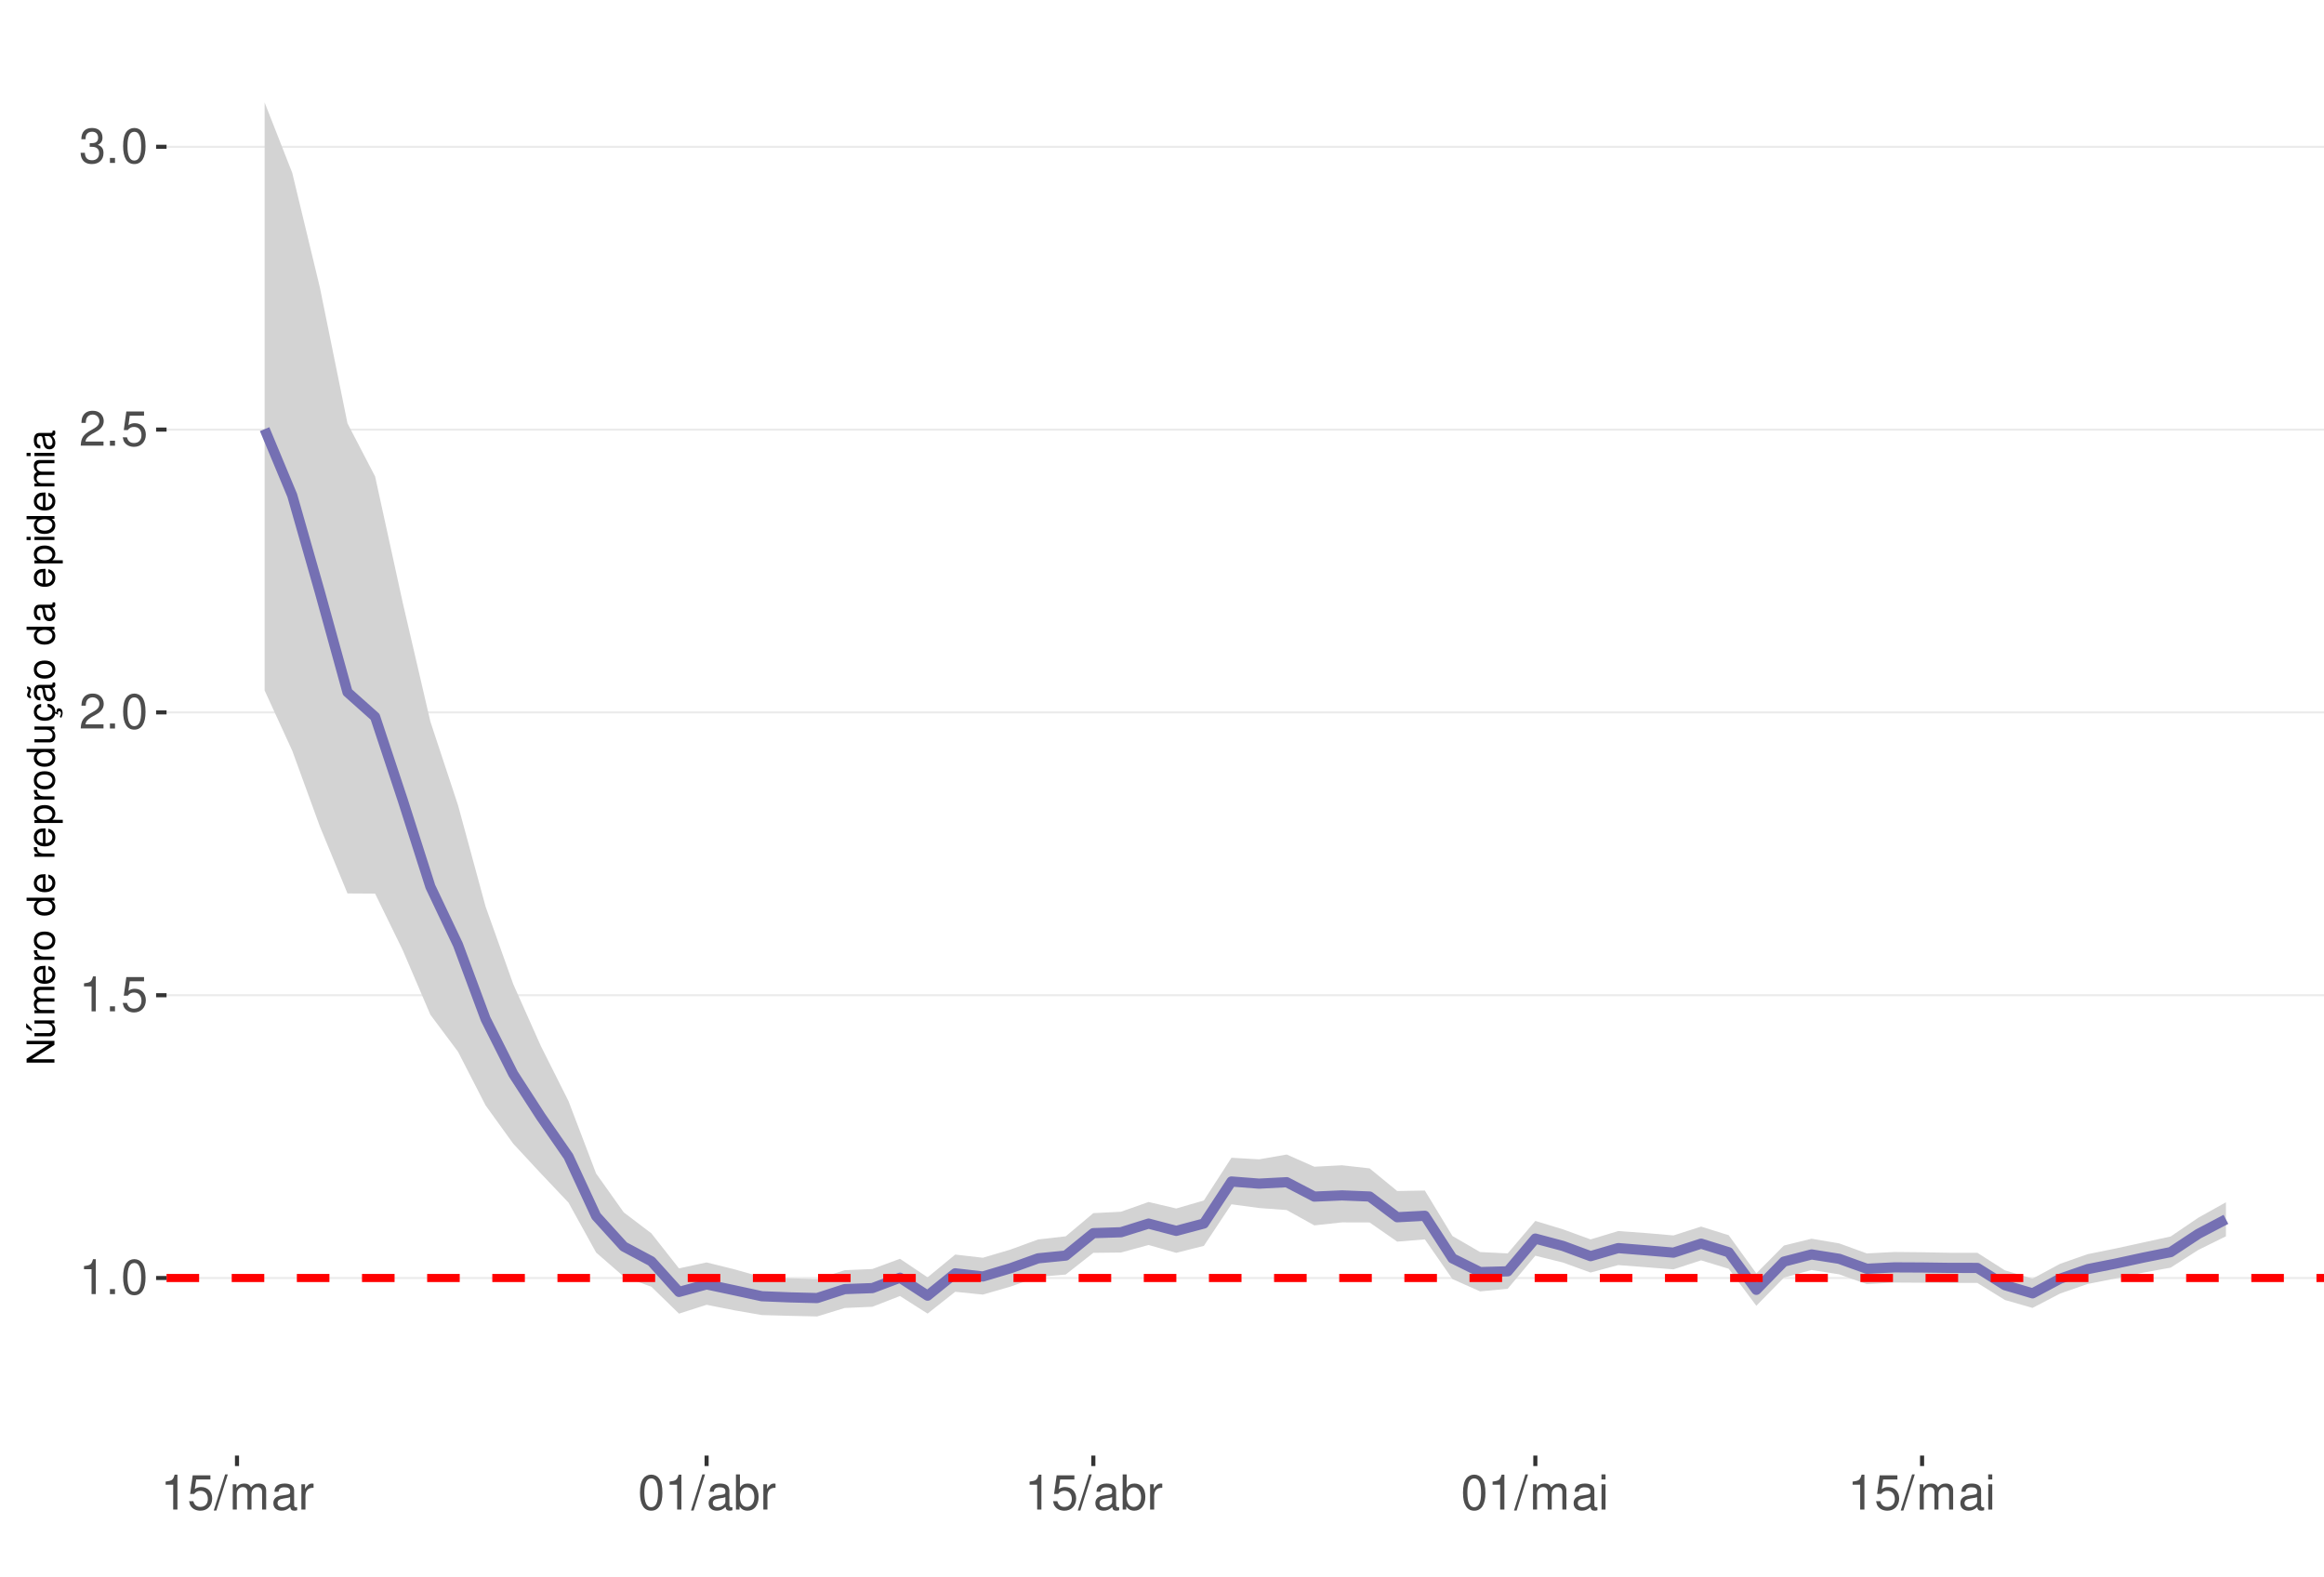
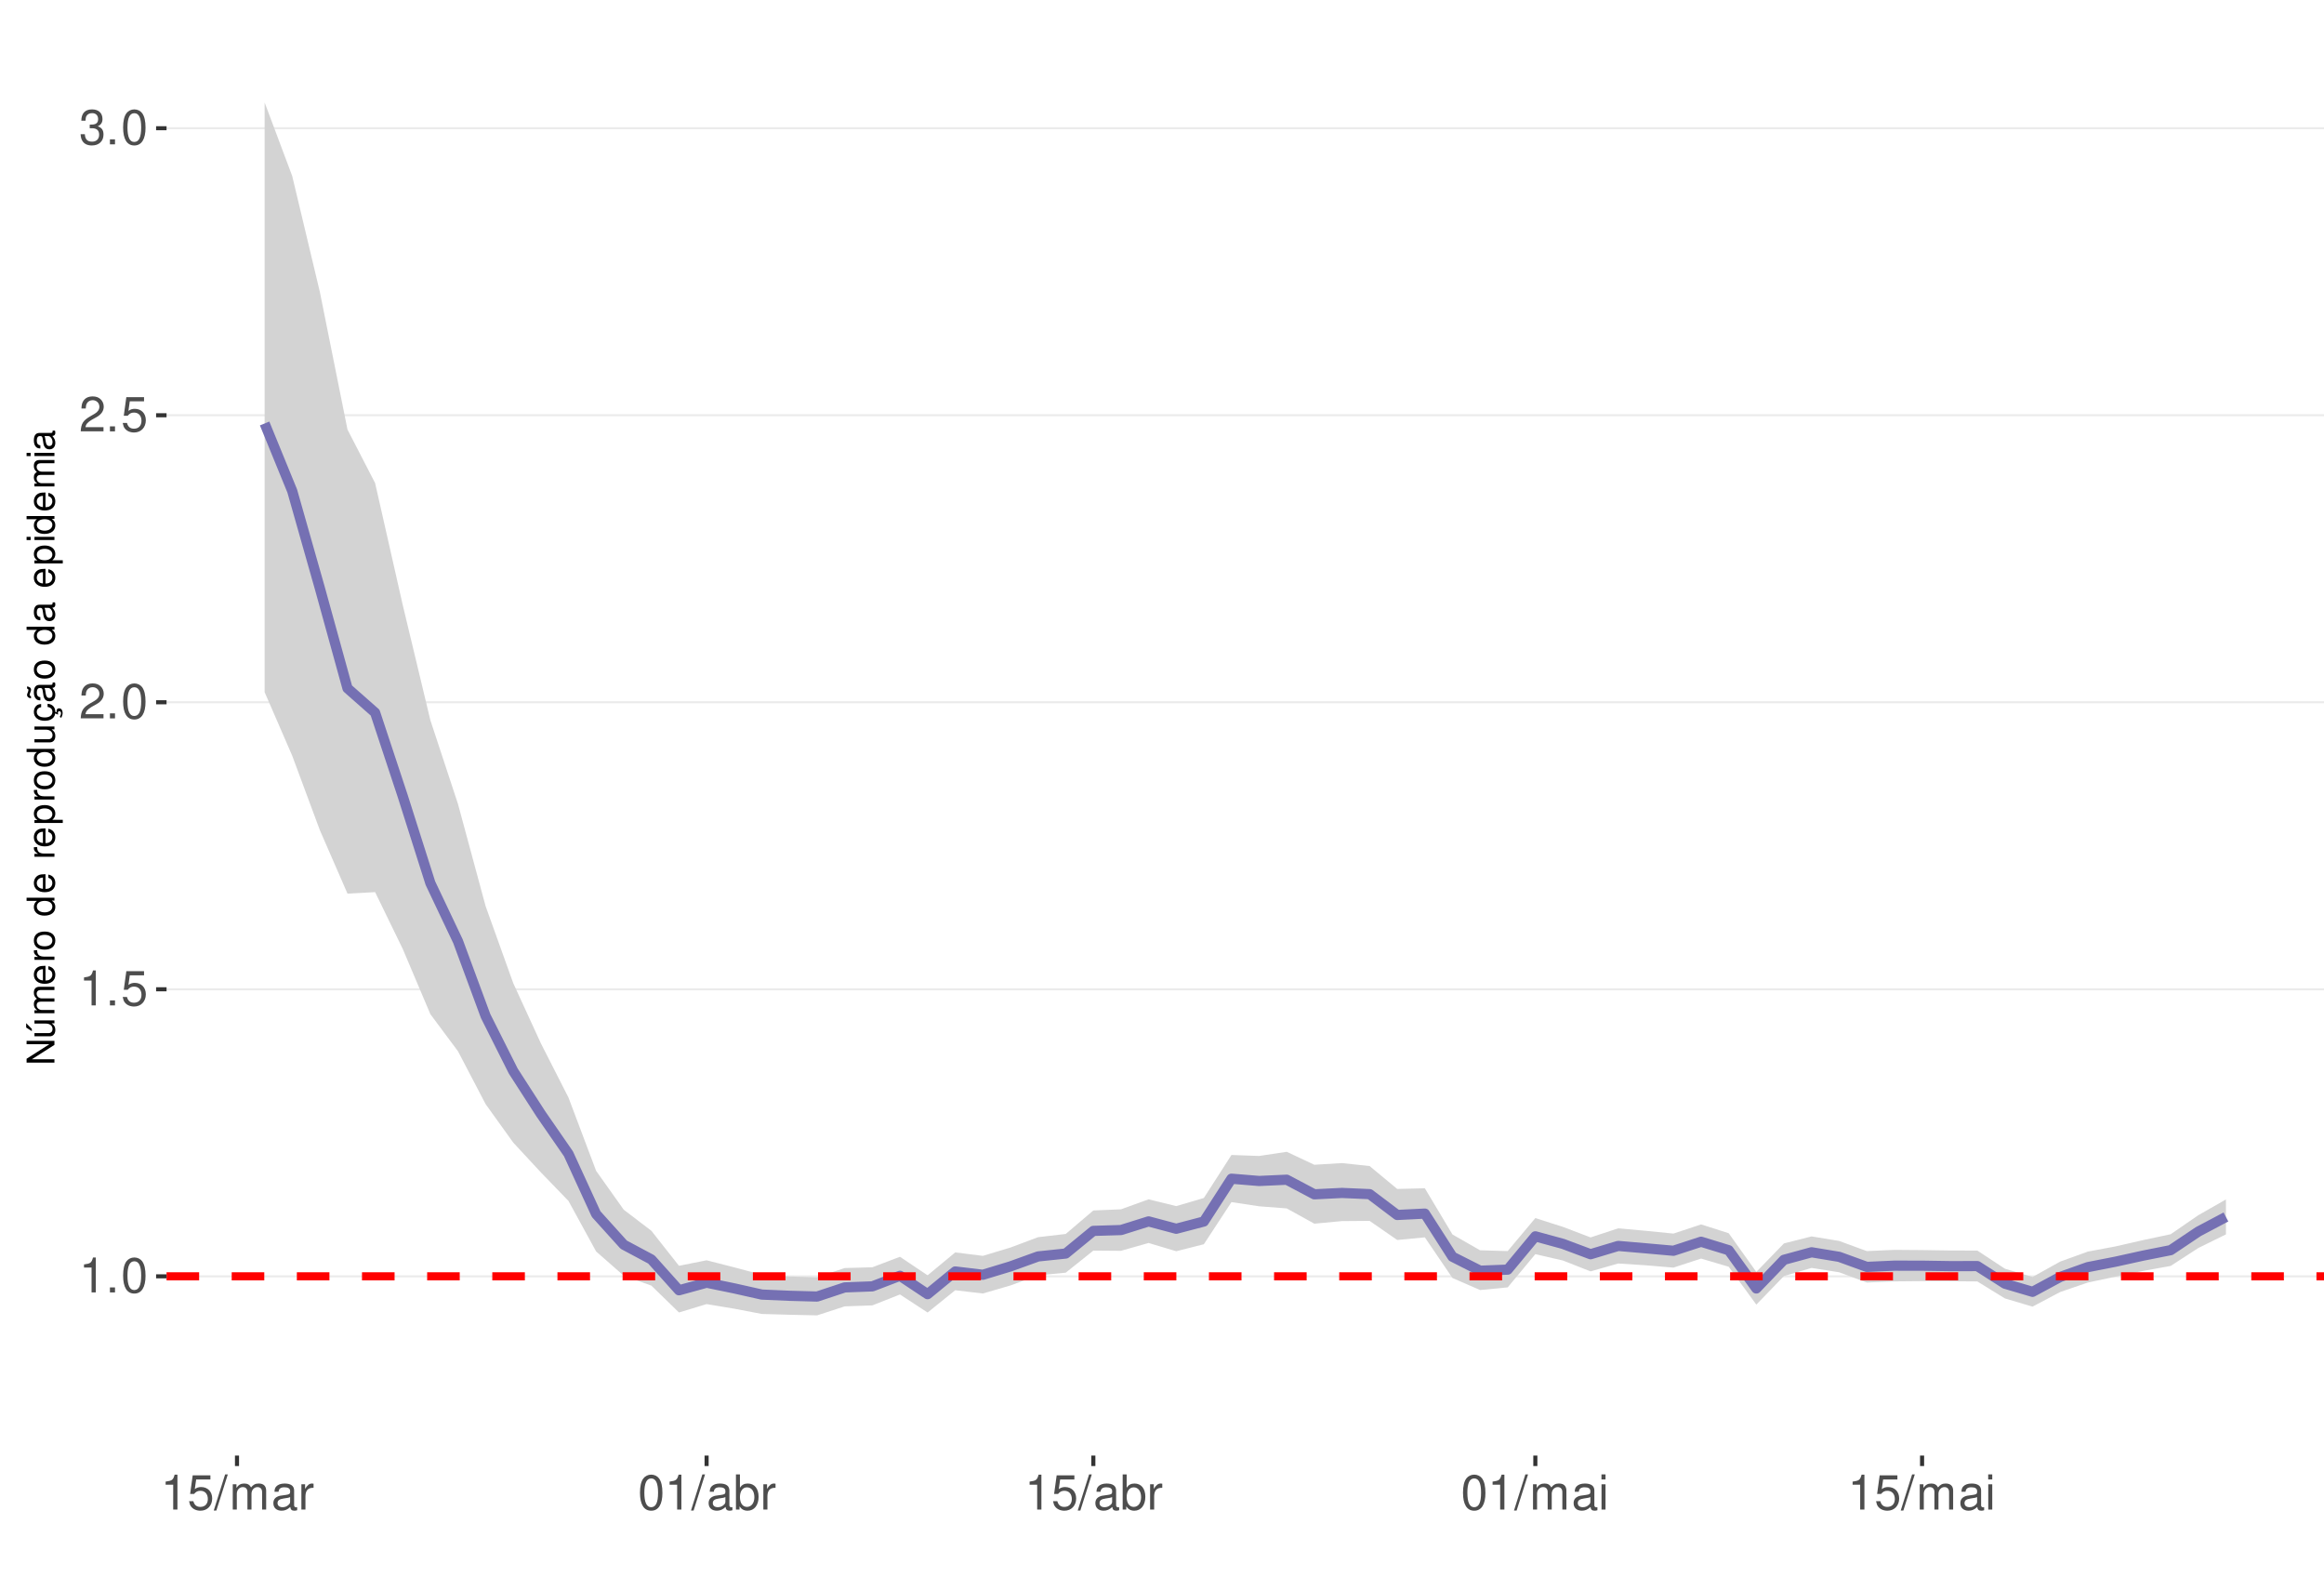
<svg xmlns="http://www.w3.org/2000/svg" xmlns:xlink="http://www.w3.org/1999/xlink" width="609pt" height="413pt" viewBox="0 0 609 413" version="1.1">
  <defs>
    <g>
      <symbol overflow="visible" id="glyph0-0">
        <path style="stroke:none;" d="" />
      </symbol>
      <symbol overflow="visible" id="glyph0-1">
        <path style="stroke:none;" d="M 3.281 -6.516 L 3.281 0 L 4.391 0 L 4.391 -9.156 L 3.656 -9.156 C 3.266 -7.75 3.016 -7.562 1.297 -7.328 L 1.297 -6.516 Z M 3.281 -6.516 " />
      </symbol>
      <symbol overflow="visible" id="glyph0-2">
        <path style="stroke:none;" d="M 2.422 -1.312 L 1.094 -1.312 L 1.094 0 L 2.422 0 Z M 2.422 -1.312 " />
      </symbol>
      <symbol overflow="visible" id="glyph0-3">
        <path style="stroke:none;" d="M 3.484 -9.156 C 2.641 -9.156 1.891 -8.766 1.422 -8.156 C 0.828 -7.344 0.547 -6.125 0.547 -4.422 C 0.547 -1.344 1.562 0.297 3.484 0.297 C 5.375 0.297 6.422 -1.344 6.422 -4.359 C 6.422 -6.125 6.141 -7.312 5.547 -8.156 C 5.078 -8.781 4.328 -9.156 3.484 -9.156 Z M 3.484 -8.156 C 4.688 -8.156 5.281 -6.938 5.281 -4.453 C 5.281 -1.844 4.703 -0.625 3.453 -0.625 C 2.281 -0.625 1.688 -1.891 1.688 -4.422 C 1.688 -6.938 2.281 -8.156 3.484 -8.156 Z M 3.484 -8.156 " />
      </symbol>
      <symbol overflow="visible" id="glyph0-4">
        <path style="stroke:none;" d="M 6.031 -8.969 L 1.391 -8.969 L 0.719 -4.094 L 1.75 -4.094 C 2.266 -4.703 2.703 -4.922 3.406 -4.922 C 4.609 -4.922 5.359 -4.094 5.359 -2.766 C 5.359 -1.484 4.609 -0.703 3.391 -0.703 C 2.422 -0.703 1.828 -1.188 1.562 -2.203 L 0.438 -2.203 C 0.594 -1.469 0.719 -1.109 0.984 -0.781 C 1.5 -0.094 2.406 0.297 3.422 0.297 C 5.234 0.297 6.5 -1.031 6.5 -2.922 C 6.5 -4.703 5.312 -5.906 3.594 -5.906 C 2.969 -5.906 2.453 -5.75 1.938 -5.359 L 2.297 -7.875 L 6.031 -7.875 Z M 6.031 -8.969 " />
      </symbol>
      <symbol overflow="visible" id="glyph0-5">
        <path style="stroke:none;" d="M 6.406 -1.094 L 1.688 -1.094 C 1.797 -1.859 2.203 -2.344 3.297 -3.016 L 4.562 -3.719 C 5.828 -4.422 6.469 -5.359 6.469 -6.484 C 6.469 -7.234 6.156 -7.953 5.625 -8.438 C 5.094 -8.922 4.438 -9.156 3.594 -9.156 C 2.453 -9.156 1.609 -8.75 1.109 -7.953 C 0.797 -7.484 0.656 -6.906 0.625 -5.984 L 1.75 -5.984 C 1.781 -6.609 1.859 -6.969 2.016 -7.281 C 2.297 -7.828 2.891 -8.172 3.562 -8.172 C 4.562 -8.172 5.328 -7.438 5.328 -6.453 C 5.328 -5.719 4.906 -5.094 4.109 -4.625 L 2.953 -3.953 C 1.078 -2.875 0.531 -2.016 0.438 -0.016 L 6.406 -0.016 Z M 6.406 -1.094 " />
      </symbol>
      <symbol overflow="visible" id="glyph0-6">
        <path style="stroke:none;" d="M 2.797 -4.219 L 3.406 -4.219 C 4.625 -4.219 5.266 -3.641 5.266 -2.547 C 5.266 -1.391 4.562 -0.703 3.422 -0.703 C 2.188 -0.703 1.594 -1.312 1.516 -2.656 L 0.406 -2.656 C 0.453 -1.922 0.578 -1.438 0.797 -1.031 C 1.266 -0.156 2.141 0.297 3.359 0.297 C 5.219 0.297 6.406 -0.828 6.406 -2.562 C 6.406 -3.719 5.969 -4.359 4.891 -4.734 C 5.719 -5.078 6.141 -5.703 6.141 -6.625 C 6.141 -8.203 5.109 -9.156 3.406 -9.156 C 1.594 -9.156 0.625 -8.141 0.594 -6.203 L 1.703 -6.203 C 1.719 -6.766 1.766 -7.078 1.906 -7.359 C 2.172 -7.875 2.719 -8.172 3.422 -8.172 C 4.406 -8.172 5 -7.578 5 -6.594 C 5 -5.953 4.766 -5.562 4.281 -5.344 C 3.969 -5.219 3.562 -5.156 2.797 -5.156 Z M 2.797 -4.219 " />
      </symbol>
      <symbol overflow="visible" id="glyph0-7">
        <path style="stroke:none;" d="M 2.891 -9.219 L -0.094 0.25 L 0.594 0.25 L 3.594 -9.219 Z M 2.891 -9.219 " />
      </symbol>
      <symbol overflow="visible" id="glyph0-8">
        <path style="stroke:none;" d="M 0.891 -6.625 L 0.891 0 L 1.953 0 L 1.953 -4.156 C 1.953 -5.125 2.641 -5.891 3.5 -5.891 C 4.297 -5.891 4.734 -5.422 4.734 -4.562 L 4.734 0 L 5.797 0 L 5.797 -4.156 C 5.797 -5.125 6.5 -5.891 7.359 -5.891 C 8.125 -5.891 8.578 -5.406 8.578 -4.562 L 8.578 0 L 9.641 0 L 9.641 -4.969 C 9.641 -6.156 8.953 -6.828 7.719 -6.828 C 6.828 -6.828 6.297 -6.562 5.688 -5.812 C 5.297 -6.516 4.766 -6.828 3.891 -6.828 C 3.016 -6.828 2.422 -6.5 1.859 -5.688 L 1.859 -6.625 Z M 0.891 -6.625 " />
      </symbol>
      <symbol overflow="visible" id="glyph0-9">
        <path style="stroke:none;" d="M 6.766 -0.625 C 6.656 -0.594 6.609 -0.594 6.547 -0.594 C 6.172 -0.594 5.969 -0.781 5.969 -1.109 L 5.969 -5.016 C 5.969 -6.188 5.109 -6.828 3.484 -6.828 C 2.5 -6.828 1.734 -6.547 1.281 -6.047 C 0.969 -5.703 0.844 -5.328 0.828 -4.672 L 1.891 -4.672 C 1.969 -5.484 2.453 -5.844 3.438 -5.844 C 4.406 -5.844 4.922 -5.5 4.922 -4.859 L 4.922 -4.578 C 4.906 -4.125 4.688 -3.969 3.828 -3.844 C 2.328 -3.656 2.094 -3.609 1.703 -3.438 C 0.922 -3.109 0.531 -2.531 0.531 -1.672 C 0.531 -0.469 1.359 0.297 2.703 0.297 C 3.547 0.297 4.219 0 4.969 -0.688 C 5.031 0 5.359 0.297 6.047 0.297 C 6.281 0.297 6.422 0.266 6.766 0.172 Z M 4.922 -2.094 C 4.922 -1.734 4.828 -1.516 4.5 -1.234 C 4.078 -0.828 3.562 -0.625 2.938 -0.625 C 2.109 -0.625 1.625 -1.031 1.625 -1.703 C 1.625 -2.391 2.094 -2.75 3.234 -2.906 C 4.359 -3.062 4.562 -3.109 4.922 -3.281 Z M 4.922 -2.094 " />
      </symbol>
      <symbol overflow="visible" id="glyph0-10">
        <path style="stroke:none;" d="M 0.875 -6.625 L 0.875 0 L 1.938 0 L 1.938 -3.438 C 1.953 -5.031 2.609 -5.75 4.062 -5.703 L 4.062 -6.781 C 3.891 -6.812 3.781 -6.828 3.656 -6.828 C 2.969 -6.828 2.453 -6.422 1.844 -5.422 L 1.844 -6.625 Z M 0.875 -6.625 " />
      </symbol>
      <symbol overflow="visible" id="glyph0-11">
        <path style="stroke:none;" d="M 0.688 -9.219 L 0.688 0 L 1.625 0 L 1.625 -0.844 C 2.141 -0.078 2.812 0.297 3.734 0.297 C 5.484 0.297 6.625 -1.141 6.625 -3.344 C 6.625 -5.5 5.547 -6.828 3.781 -6.828 C 2.875 -6.828 2.234 -6.484 1.734 -5.734 L 1.734 -9.219 Z M 3.578 -5.828 C 4.766 -5.828 5.516 -4.812 5.516 -3.234 C 5.516 -1.719 4.734 -0.703 3.578 -0.703 C 2.453 -0.703 1.734 -1.703 1.734 -3.266 C 1.734 -4.828 2.453 -5.828 3.578 -5.828 Z M 3.578 -5.828 " />
      </symbol>
      <symbol overflow="visible" id="glyph0-12">
        <path style="stroke:none;" d="M 1.891 -6.625 L 0.844 -6.625 L 0.844 0 L 1.891 0 Z M 1.891 -9.219 L 0.828 -9.219 L 0.828 -7.891 L 1.891 -7.891 Z M 1.891 -9.219 " />
      </symbol>
      <symbol overflow="visible" id="glyph1-0">
        <path style="stroke:none;" d="" />
      </symbol>
      <symbol overflow="visible" id="glyph1-1">
        <path style="stroke:none;" d="M -7.297 -6.453 L -7.297 -5.578 L -1.328 -5.578 L -7.297 -1.766 L -7.297 -0.766 L 0 -0.766 L 0 -1.641 L -5.906 -1.641 L 0 -5.406 L 0 -6.453 Z M -7.297 -6.453 " />
      </symbol>
      <symbol overflow="visible" id="glyph1-2">
        <path style="stroke:none;" d="M 0 -4.812 L -5.234 -4.812 L -5.234 -3.984 L -2.266 -3.984 C -1.203 -3.984 -0.5 -3.438 -0.5 -2.562 C -0.5 -1.906 -0.906 -1.484 -1.531 -1.484 L -5.234 -1.484 L -5.234 -0.656 L -1.203 -0.656 C -0.328 -0.656 0.234 -1.297 0.234 -2.312 C 0.234 -3.094 -0.047 -3.578 -0.734 -4.062 L 0 -4.062 Z M -7.406 -2.953 L -5.922 -2 L -5.922 -2.594 L -7.406 -4.094 Z M -7.406 -2.953 " />
      </symbol>
      <symbol overflow="visible" id="glyph1-3">
        <path style="stroke:none;" d="M -5.234 -0.703 L 0 -0.703 L 0 -1.547 L -3.297 -1.547 C -4.047 -1.547 -4.656 -2.094 -4.656 -2.766 C -4.656 -3.391 -4.281 -3.734 -3.609 -3.734 L 0 -3.734 L 0 -4.578 L -3.297 -4.578 C -4.047 -4.578 -4.656 -5.125 -4.656 -5.812 C -4.656 -6.422 -4.266 -6.781 -3.609 -6.781 L 0 -6.781 L 0 -7.625 L -3.938 -7.625 C -4.875 -7.625 -5.391 -7.078 -5.391 -6.094 C -5.391 -5.406 -5.188 -4.984 -4.594 -4.484 C -5.156 -4.188 -5.391 -3.766 -5.391 -3.078 C -5.391 -2.375 -5.125 -1.906 -4.5 -1.469 L -5.234 -1.469 Z M -5.234 -0.703 " />
      </symbol>
      <symbol overflow="visible" id="glyph1-4">
        <path style="stroke:none;" d="M -2.344 -5.125 C -3.141 -5.125 -3.625 -5.062 -4.016 -4.922 C -4.875 -4.578 -5.391 -3.781 -5.391 -2.797 C -5.391 -1.344 -4.281 -0.406 -2.547 -0.406 C -0.812 -0.406 0.234 -1.297 0.234 -2.781 C 0.234 -3.984 -0.453 -4.812 -1.594 -5.016 L -1.594 -4.188 C -0.906 -3.953 -0.547 -3.484 -0.547 -2.812 C -0.547 -2.281 -0.781 -1.828 -1.219 -1.547 C -1.516 -1.344 -1.812 -1.281 -2.344 -1.266 Z M -3.016 -1.297 C -3.984 -1.359 -4.625 -1.953 -4.625 -2.797 C -4.625 -3.641 -3.953 -4.234 -3.016 -4.234 Z M -3.016 -1.297 " />
      </symbol>
      <symbol overflow="visible" id="glyph1-5">
        <path style="stroke:none;" d="M -5.234 -0.688 L 0 -0.688 L 0 -1.531 L -2.719 -1.531 C -3.984 -1.547 -4.547 -2.062 -4.516 -3.203 L -5.359 -3.203 C -5.375 -3.062 -5.391 -2.984 -5.391 -2.891 C -5.391 -2.344 -5.062 -1.938 -4.297 -1.453 L -5.234 -1.453 Z M -5.234 -0.688 " />
      </symbol>
      <symbol overflow="visible" id="glyph1-6">
        <path style="stroke:none;" d="M -5.391 -2.719 C -5.391 -1.234 -4.344 -0.359 -2.578 -0.359 C -0.812 -0.359 0.234 -1.234 0.234 -2.734 C 0.234 -4.203 -0.812 -5.094 -2.547 -5.094 C -4.359 -5.094 -5.391 -4.234 -5.391 -2.719 Z M -4.625 -2.734 C -4.625 -3.672 -3.844 -4.234 -2.547 -4.234 C -1.312 -4.234 -0.547 -3.656 -0.547 -2.734 C -0.547 -1.797 -1.312 -1.234 -2.578 -1.234 C -3.844 -1.234 -4.625 -1.797 -4.625 -2.734 Z M -4.625 -2.734 " />
      </symbol>
      <symbol overflow="visible" id="glyph1-7">
        <path style="stroke:none;" d="" />
      </symbol>
      <symbol overflow="visible" id="glyph1-8">
        <path style="stroke:none;" d="M -7.297 -4.953 L -7.297 -4.125 L -4.578 -4.125 C -5.109 -3.766 -5.391 -3.203 -5.391 -2.516 C -5.391 -1.156 -4.297 -0.266 -2.625 -0.266 C -0.859 -0.266 0.234 -1.125 0.234 -2.547 C 0.234 -3.266 -0.047 -3.766 -0.688 -4.203 L 0 -4.203 L 0 -4.953 Z M -4.609 -2.656 C -4.609 -3.547 -3.812 -4.125 -2.562 -4.125 C -1.344 -4.125 -0.547 -3.547 -0.547 -2.656 C -0.547 -1.734 -1.359 -1.125 -2.578 -1.125 C -3.797 -1.125 -4.609 -1.734 -4.609 -2.656 Z M -4.609 -2.656 " />
      </symbol>
      <symbol overflow="visible" id="glyph1-9">
        <path style="stroke:none;" d="M 2.188 -0.547 L 2.188 -1.375 L -0.547 -1.375 C -0.016 -1.812 0.234 -2.312 0.234 -2.984 C 0.234 -4.344 -0.859 -5.234 -2.531 -5.234 C -4.297 -5.234 -5.391 -4.375 -5.391 -2.984 C -5.391 -2.266 -5.062 -1.703 -4.453 -1.312 L -5.234 -1.312 L -5.234 -0.547 Z M -4.609 -2.844 C -4.609 -3.766 -3.797 -4.359 -2.547 -4.359 C -1.359 -4.359 -0.547 -3.75 -0.547 -2.844 C -0.547 -1.953 -1.344 -1.375 -2.578 -1.375 C -3.812 -1.375 -4.609 -1.953 -4.609 -2.844 Z M -4.609 -2.844 " />
      </symbol>
      <symbol overflow="visible" id="glyph1-10">
        <path style="stroke:none;" d="M 0 -4.812 L -5.234 -4.812 L -5.234 -3.984 L -2.266 -3.984 C -1.203 -3.984 -0.5 -3.438 -0.5 -2.562 C -0.5 -1.906 -0.906 -1.484 -1.531 -1.484 L -5.234 -1.484 L -5.234 -0.656 L -1.203 -0.656 C -0.328 -0.656 0.234 -1.297 0.234 -2.312 C 0.234 -3.094 -0.047 -3.578 -0.734 -4.062 L 0 -4.062 Z M 0 -4.812 " />
      </symbol>
      <symbol overflow="visible" id="glyph1-11">
        <path style="stroke:none;" d="M 0.234 -2.641 C 0.234 -3.875 -0.547 -4.703 -1.797 -4.766 L -1.797 -3.938 C -0.953 -3.797 -0.531 -3.359 -0.531 -2.656 C -0.531 -1.734 -1.281 -1.188 -2.516 -1.188 C -3.844 -1.188 -4.625 -1.719 -4.625 -2.625 C -4.625 -3.328 -4.203 -3.766 -3.484 -3.875 L -3.484 -4.703 C -3.984 -4.672 -4.312 -4.562 -4.609 -4.359 C -5.094 -4 -5.391 -3.375 -5.391 -2.641 C -5.391 -1.219 -4.266 -0.312 -2.531 -0.312 C -1.469 -0.312 -0.625 -0.672 -0.156 -1.312 C 0.047 -1.594 0.125 -1.812 0.203 -2.25 L 0.922 -1.938 L 0.984 -2.062 C 0.938 -2.188 0.906 -2.25 0.906 -2.375 C 0.906 -2.656 1.047 -2.828 1.281 -2.828 C 1.547 -2.828 1.734 -2.594 1.734 -2.297 C 1.734 -2.031 1.672 -1.844 1.438 -1.406 L 1.406 -1.312 L 1.812 -1.094 C 2.078 -1.75 2.141 -1.953 2.141 -2.344 C 2.141 -3.109 1.781 -3.578 1.203 -3.578 C 0.781 -3.578 0.547 -3.297 0.547 -2.797 C 0.547 -2.703 0.547 -2.641 0.562 -2.516 Z M 0.234 -2.641 " />
      </symbol>
      <symbol overflow="visible" id="glyph1-12">
        <path style="stroke:none;" d="M -0.484 -5.344 C -0.469 -5.266 -0.469 -5.219 -0.469 -5.172 C -0.469 -4.875 -0.625 -4.719 -0.875 -4.719 L -3.953 -4.719 C -4.891 -4.719 -5.391 -4.047 -5.391 -2.75 C -5.391 -1.984 -5.172 -1.375 -4.781 -1.016 C -4.516 -0.766 -4.203 -0.672 -3.688 -0.656 L -3.688 -1.484 C -4.328 -1.562 -4.625 -1.938 -4.625 -2.719 C -4.625 -3.484 -4.344 -3.891 -3.844 -3.891 L -3.625 -3.891 C -3.266 -3.875 -3.125 -3.703 -3.047 -3.016 C -2.891 -1.844 -2.844 -1.656 -2.719 -1.344 C -2.453 -0.734 -2 -0.422 -1.312 -0.422 C -0.375 -0.422 0.234 -1.078 0.234 -2.141 C 0.234 -2.797 0 -3.328 -0.547 -3.922 C 0 -3.984 0.234 -4.234 0.234 -4.781 C 0.234 -4.953 0.203 -5.062 0.141 -5.344 Z M -1.656 -3.891 C -1.375 -3.891 -1.203 -3.812 -0.969 -3.562 C -0.656 -3.219 -0.5 -2.812 -0.5 -2.312 C -0.5 -1.672 -0.812 -1.297 -1.344 -1.297 C -1.891 -1.297 -2.172 -1.656 -2.297 -2.547 C -2.422 -3.438 -2.453 -3.609 -2.594 -3.891 Z M -7.172 -3.75 C -6.922 -3.672 -6.812 -3.547 -6.812 -3.375 C -6.812 -3.25 -6.875 -2.984 -6.984 -2.734 C -7.156 -2.312 -7.172 -2.25 -7.172 -2.047 C -7.172 -1.594 -6.797 -1.297 -6.141 -1.188 L -6.141 -1.766 C -6.375 -1.812 -6.5 -1.938 -6.5 -2.094 C -6.5 -2.203 -6.469 -2.344 -6.375 -2.578 C -6.156 -3.156 -6.125 -3.234 -6.125 -3.438 C -6.125 -3.922 -6.484 -4.219 -7.172 -4.312 Z M -7.172 -3.75 " />
      </symbol>
      <symbol overflow="visible" id="glyph1-13">
        <path style="stroke:none;" d="M -0.484 -5.344 C -0.469 -5.266 -0.469 -5.219 -0.469 -5.172 C -0.469 -4.875 -0.625 -4.719 -0.875 -4.719 L -3.953 -4.719 C -4.891 -4.719 -5.391 -4.047 -5.391 -2.75 C -5.391 -1.984 -5.172 -1.375 -4.781 -1.016 C -4.516 -0.766 -4.203 -0.672 -3.688 -0.656 L -3.688 -1.484 C -4.328 -1.562 -4.625 -1.938 -4.625 -2.719 C -4.625 -3.484 -4.344 -3.891 -3.844 -3.891 L -3.625 -3.891 C -3.266 -3.875 -3.125 -3.703 -3.047 -3.016 C -2.891 -1.844 -2.844 -1.656 -2.719 -1.344 C -2.453 -0.734 -2 -0.422 -1.312 -0.422 C -0.375 -0.422 0.234 -1.078 0.234 -2.141 C 0.234 -2.797 0 -3.328 -0.547 -3.922 C 0 -3.984 0.234 -4.234 0.234 -4.781 C 0.234 -4.953 0.203 -5.062 0.141 -5.344 Z M -1.656 -3.891 C -1.375 -3.891 -1.203 -3.812 -0.969 -3.562 C -0.656 -3.219 -0.5 -2.812 -0.5 -2.312 C -0.5 -1.672 -0.812 -1.297 -1.344 -1.297 C -1.891 -1.297 -2.172 -1.656 -2.297 -2.547 C -2.422 -3.438 -2.453 -3.609 -2.594 -3.891 Z M -1.656 -3.891 " />
      </symbol>
      <symbol overflow="visible" id="glyph1-14">
        <path style="stroke:none;" d="M -5.234 -1.5 L -5.234 -0.672 L 0 -0.672 L 0 -1.5 Z M -7.297 -1.5 L -7.297 -0.656 L -6.234 -0.656 L -6.234 -1.5 Z M -7.297 -1.5 " />
      </symbol>
    </g>
    <clipPath id="clip1">
      <path d="M 43.645 9.961 L 609 9.961 L 609 381.328 L 43.645 381.328 Z M 43.645 9.961 " />
    </clipPath>
    <clipPath id="clip2">
-       <path d="M 43.645 334 L 609 334 L 609 336 L 43.645 336 Z M 43.645 334 " />
+       <path d="M 43.645 334 L 609 334 L 609 335 L 43.645 335 Z M 43.645 334 " />
    </clipPath>
    <clipPath id="clip3">
-       <path d="M 43.645 260 L 609 260 L 609 261 L 43.645 261 Z M 43.645 260 " />
+       <path d="M 43.645 258 L 609 258 L 609 260 L 43.645 260 Z M 43.645 258 " />
    </clipPath>
    <clipPath id="clip4">
-       <path d="M 43.645 186 L 609 186 L 609 187 L 43.645 187 Z M 43.645 186 " />
+       <path d="M 43.645 183 L 609 183 L 609 185 L 43.645 185 Z M 43.645 183 " />
    </clipPath>
    <clipPath id="clip5">
-       <path d="M 43.645 112 L 609 112 L 609 113 L 43.645 113 Z M 43.645 112 " />
+       <path d="M 43.645 108 L 609 108 L 609 110 L 43.645 110 Z M 43.645 108 " />
    </clipPath>
    <clipPath id="clip6">
-       <path d="M 43.645 38 L 609 38 L 609 39 L 43.645 39 Z M 43.645 38 " />
+       <path d="M 43.645 33 L 609 33 L 609 34 L 43.645 34 Z M 43.645 33 " />
    </clipPath>
    <clipPath id="clip7">
      <path d="M 43.645 333 L 609 333 L 609 336 L 43.645 336 Z M 43.645 333 " />
    </clipPath>
  </defs>
  <g id="surface167">
    <rect x="0" y="0" width="609" height="413" style="fill:rgb(100%,100%,100%);fill-opacity:1;stroke:none;" />
    <rect x="0" y="0" width="609" height="413" style="fill:rgb(100%,100%,100%);fill-opacity:1;stroke:none;" />
    <path style="fill:none;stroke-width:1.067;stroke-linecap:round;stroke-linejoin:round;stroke:rgb(100%,100%,100%);stroke-opacity:1;stroke-miterlimit:10;" d="M 0 413 L 609 413 L 609 0 L 0 0 Z M 0 413 " />
    <g clip-path="url(#clip1)" clip-rule="nonzero">
      <path style=" stroke:none;fill-rule:nonzero;fill:rgb(100%,100%,100%);fill-opacity:1;" d="M 43.645 381.328 L 609 381.328 L 609 9.961 L 43.645 9.961 Z M 43.645 381.328 " />
    </g>
    <g clip-path="url(#clip2)" clip-rule="nonzero">
-       <path style="fill:none;stroke-width:0.533;stroke-linecap:butt;stroke-linejoin:round;stroke:rgb(92.157%,92.157%,92.157%);stroke-opacity:1;stroke-miterlimit:10;" d="M 43.645 334.812 L 609 334.812 " />
+       <path style="fill:none;stroke-width:0.533;stroke-linecap:butt;stroke-linejoin:round;stroke:rgb(92.157%,92.157%,92.157%);stroke-opacity:1;stroke-miterlimit:10;" d="M 43.645 334.371 L 609 334.371 " />
    </g>
    <g clip-path="url(#clip3)" clip-rule="nonzero">
-       <path style="fill:none;stroke-width:0.533;stroke-linecap:butt;stroke-linejoin:round;stroke:rgb(92.157%,92.157%,92.157%);stroke-opacity:1;stroke-miterlimit:10;" d="M 43.645 260.727 L 609 260.727 " />
+       <path style="fill:none;stroke-width:0.533;stroke-linecap:butt;stroke-linejoin:round;stroke:rgb(92.157%,92.157%,92.157%);stroke-opacity:1;stroke-miterlimit:10;" d="M 43.645 259.176 L 609 259.176 " />
    </g>
    <g clip-path="url(#clip4)" clip-rule="nonzero">
-       <path style="fill:none;stroke-width:0.533;stroke-linecap:butt;stroke-linejoin:round;stroke:rgb(92.157%,92.157%,92.157%);stroke-opacity:1;stroke-miterlimit:10;" d="M 43.645 186.637 L 609 186.637 " />
+       <path style="fill:none;stroke-width:0.533;stroke-linecap:butt;stroke-linejoin:round;stroke:rgb(92.157%,92.157%,92.157%);stroke-opacity:1;stroke-miterlimit:10;" d="M 43.645 183.98 L 609 183.98 " />
    </g>
    <g clip-path="url(#clip5)" clip-rule="nonzero">
-       <path style="fill:none;stroke-width:0.533;stroke-linecap:butt;stroke-linejoin:round;stroke:rgb(92.157%,92.157%,92.157%);stroke-opacity:1;stroke-miterlimit:10;" d="M 43.645 112.547 L 609 112.547 " />
+       <path style="fill:none;stroke-width:0.533;stroke-linecap:butt;stroke-linejoin:round;stroke:rgb(92.157%,92.157%,92.157%);stroke-opacity:1;stroke-miterlimit:10;" d="M 43.645 108.789 L 609 108.789 " />
    </g>
    <g clip-path="url(#clip6)" clip-rule="nonzero">
-       <path style="fill:none;stroke-width:0.533;stroke-linecap:butt;stroke-linejoin:round;stroke:rgb(92.157%,92.157%,92.157%);stroke-opacity:1;stroke-miterlimit:10;" d="M 43.645 38.461 L 609 38.461 " />
-     </g>
-     <path style=" stroke:none;fill-rule:nonzero;fill:rgb(82.745%,82.745%,82.745%);fill-opacity:1;" d="M 69.344 26.844 L 76.582 45.281 L 83.82 75.309 L 91.059 110.91 L 98.297 124.824 L 105.539 157.895 L 112.777 189.027 L 120.016 210.934 L 127.254 237.531 L 134.492 257.82 L 141.73 274.039 L 148.969 288.453 L 156.211 307.438 L 163.449 317.617 L 170.688 323.109 L 177.926 332.293 L 185.164 330.734 L 192.402 332.523 L 199.641 334.566 L 206.883 334.891 L 214.121 335.09 L 221.359 332.77 L 228.598 332.457 L 235.836 329.777 L 243.074 334.637 L 250.316 328.672 L 257.555 329.508 L 264.793 327.367 L 272.031 324.719 L 279.27 323.891 L 286.508 317.824 L 293.746 317.453 L 300.988 314.898 L 308.227 316.602 L 315.465 314.508 L 322.703 303.309 L 329.941 303.73 L 337.18 302.465 L 344.418 305.66 L 351.66 305.277 L 358.898 306.09 L 366.137 312.027 L 373.375 311.895 L 380.613 323.812 L 387.852 328.012 L 395.09 328.367 L 402.332 319.859 L 409.57 322.059 L 416.809 324.699 L 424.047 322.516 L 431.285 323.035 L 438.523 323.664 L 445.766 321.34 L 453.004 323.605 L 460.242 333.594 L 467.48 326.305 L 474.719 324.52 L 481.957 325.742 L 489.195 328.375 L 496.438 328 L 503.676 328.07 L 510.914 328.203 L 518.152 328.203 L 525.391 332.809 L 532.629 334.977 L 539.867 331.086 L 547.109 328.559 L 554.348 327.094 L 561.586 325.516 L 568.824 323.934 L 576.062 319.016 L 583.301 314.977 L 583.301 323.891 L 576.062 327.465 L 568.824 332.098 L 561.586 333.422 L 554.348 334.941 L 547.109 336.367 L 539.867 338.875 L 532.629 342.645 L 525.391 340.574 L 518.152 336.105 L 510.914 336.098 L 503.676 336.047 L 496.438 336.004 L 489.195 336.426 L 481.957 333.855 L 474.719 332.723 L 467.48 334.715 L 460.242 342.09 L 453.004 332.391 L 445.766 330.188 L 438.523 332.547 L 431.285 331.98 L 424.047 331.426 L 416.809 333.387 L 409.57 330.762 L 402.332 328.977 L 395.09 337.637 L 387.852 338.32 L 380.613 335.094 L 373.375 324.695 L 366.137 325.285 L 358.898 320.262 L 351.66 320.242 L 344.418 321.027 L 337.18 317.012 L 329.941 316.48 L 322.703 315.504 L 315.465 326.402 L 308.227 328.219 L 300.988 326.168 L 293.746 328.137 L 286.508 328.219 L 279.27 333.906 L 272.031 334.516 L 264.793 337.07 L 257.555 339.16 L 250.316 338.426 L 243.074 344.141 L 235.836 339.535 L 228.598 342.352 L 221.359 342.668 L 214.121 344.887 L 206.883 344.723 L 199.641 344.523 L 192.402 343.27 L 185.164 341.832 L 177.926 344.148 L 170.688 337.102 L 163.449 334.438 L 156.211 328.145 L 148.969 315.055 L 141.73 307.422 L 134.492 299.629 L 127.254 289.602 L 120.016 275.523 L 112.777 265.84 L 105.539 248.934 L 98.297 234.113 L 91.059 234.066 L 83.82 216.516 L 76.582 196.672 L 69.344 180.887 Z M 69.344 26.844 " />
-     <path style="fill:none;stroke-width:2.667;stroke-linecap:butt;stroke-linejoin:round;stroke:rgb(45.882%,43.922%,70.196%);stroke-opacity:1;stroke-miterlimit:10;" d="M 69.344 112.43 L 76.582 129.801 L 83.82 155.133 L 91.059 181.344 L 98.297 187.797 L 105.539 209.621 L 112.777 232.277 L 120.016 247.523 L 127.254 266.977 L 134.492 281.355 L 141.73 292.543 L 148.969 302.98 L 156.211 318.59 L 163.449 326.566 L 170.688 330.434 L 177.926 338.457 L 185.164 336.488 L 192.402 338.027 L 199.641 339.59 L 206.883 339.887 L 214.121 340.07 L 221.359 337.723 L 228.598 337.461 L 235.836 334.742 L 243.074 339.441 L 250.316 333.586 L 257.555 334.422 L 264.793 332.262 L 272.031 329.66 L 279.27 328.941 L 286.508 323.062 L 293.746 322.828 L 300.988 320.562 L 308.227 322.465 L 315.465 320.543 L 322.703 309.531 L 329.941 310.09 L 337.18 309.715 L 344.418 313.488 L 351.66 313.172 L 358.898 313.465 L 366.137 318.895 L 373.375 318.512 L 380.613 329.668 L 387.852 333.262 L 395.09 333.066 L 402.332 324.488 L 409.57 326.414 L 416.809 329.09 L 424.047 326.977 L 431.285 327.559 L 438.523 328.172 L 445.766 325.812 L 453.004 328.07 L 460.242 337.914 L 467.48 330.516 L 474.719 328.641 L 481.957 329.785 L 489.195 332.391 L 496.438 332.027 L 503.676 332.062 L 510.914 332.16 L 518.152 332.168 L 525.391 336.699 L 532.629 338.836 L 539.867 334.988 L 547.109 332.477 L 554.348 331.051 L 561.586 329.484 L 568.824 328.031 L 576.062 323.254 L 583.301 319.445 " />
+       <path style="fill:none;stroke-width:0.533;stroke-linecap:butt;stroke-linejoin:round;stroke:rgb(92.157%,92.157%,92.157%);stroke-opacity:1;stroke-miterlimit:10;" d="M 43.645 33.594 L 609 33.594 " />
+     </g>
+     <path style=" stroke:none;fill-rule:nonzero;fill:rgb(82.745%,82.745%,82.745%);fill-opacity:1;" d="M 69.344 26.844 L 76.582 46.137 L 83.82 76.492 L 91.059 112.535 L 98.297 126.559 L 105.539 158.508 L 112.777 188.68 L 120.016 210.641 L 127.254 237.402 L 134.492 257.562 L 141.73 273.324 L 148.969 287.539 L 156.211 306.738 L 163.449 316.922 L 170.688 322.441 L 177.926 331.617 L 185.164 330.172 L 192.402 332.02 L 199.641 333.949 L 206.883 334.418 L 214.121 334.621 L 221.359 332.203 L 228.598 332.004 L 235.836 329.25 L 243.074 334.113 L 250.316 328.105 L 257.555 329.016 L 264.793 326.832 L 272.031 324.117 L 279.27 323.277 L 286.508 317.121 L 293.746 316.82 L 300.988 314.203 L 308.227 315.98 L 315.465 313.855 L 322.703 302.582 L 329.941 302.844 L 337.18 301.754 L 344.418 305.145 L 351.66 304.707 L 358.898 305.48 L 366.137 311.484 L 373.375 311.305 L 380.613 323.406 L 387.852 327.551 L 395.09 327.758 L 402.332 319.113 L 409.57 321.422 L 416.809 324.18 L 424.047 321.801 L 431.285 322.453 L 438.523 323.176 L 445.766 320.77 L 453.004 323.082 L 460.242 333.215 L 467.48 325.754 L 474.719 323.918 L 481.957 325.109 L 489.195 327.766 L 496.438 327.441 L 503.676 327.496 L 510.914 327.609 L 518.152 327.625 L 525.391 332.379 L 532.629 334.543 L 539.867 330.516 L 547.109 327.898 L 554.348 326.543 L 561.586 324.887 L 568.824 323.348 L 576.062 318.363 L 583.301 314.238 L 583.301 323.387 L 576.062 326.957 L 568.824 331.652 L 561.586 332.957 L 554.348 334.473 L 547.109 336 L 539.867 338.484 L 532.629 342.312 L 525.391 340.168 L 518.152 335.711 L 510.914 335.656 L 503.676 335.633 L 496.438 335.699 L 489.195 336 L 481.957 333.312 L 474.719 332.172 L 467.48 334.309 L 460.242 341.785 L 453.004 331.863 L 445.766 329.727 L 438.523 332.09 L 431.285 331.484 L 424.047 331.012 L 416.809 333.078 L 409.57 330.234 L 402.332 328.566 L 395.09 337.27 L 387.852 337.969 L 380.613 334.809 L 373.375 324.164 L 366.137 324.855 L 358.898 319.844 L 351.66 319.902 L 344.418 320.582 L 337.18 316.582 L 329.941 316.027 L 322.703 314.926 L 315.465 325.973 L 308.227 327.801 L 300.988 325.637 L 293.746 327.691 L 286.508 327.633 L 279.27 333.422 L 272.031 334.113 L 264.793 336.766 L 257.555 338.871 L 250.316 338.02 L 243.074 343.859 L 235.836 339.129 L 228.598 341.988 L 221.359 342.242 L 214.121 344.605 L 206.883 344.441 L 199.641 344.234 L 192.402 342.855 L 185.164 341.648 L 177.926 343.844 L 170.688 336.809 L 163.449 334.207 L 156.211 327.859 L 148.969 314.625 L 141.73 307.137 L 134.492 299.332 L 127.254 289.258 L 120.016 275.41 L 112.777 265.691 L 105.539 248.602 L 98.297 233.723 L 91.059 234.109 L 83.82 217.492 L 76.582 198.008 L 69.344 181.324 Z M 69.344 26.844 " />
+     <path style="fill:none;stroke-width:2.667;stroke-linecap:butt;stroke-linejoin:round;stroke:rgb(45.882%,43.922%,70.196%);stroke-opacity:1;stroke-miterlimit:10;" d="M 69.344 110.941 L 76.582 128.637 L 83.82 154.113 L 91.059 180.316 L 98.297 186.699 L 105.539 208.574 L 112.777 231.355 L 120.016 246.609 L 127.254 266.184 L 134.492 280.59 L 141.73 291.82 L 148.969 302.289 L 156.211 318.07 L 163.449 326.082 L 170.688 329.953 L 177.926 338.031 L 185.164 336.043 L 192.402 337.531 L 199.641 339.156 L 206.883 339.473 L 214.121 339.672 L 221.359 337.277 L 228.598 337.004 L 235.836 334.234 L 243.074 339.051 L 250.316 333.102 L 257.555 333.969 L 264.793 331.773 L 272.031 329.164 L 279.27 328.406 L 286.508 322.469 L 293.746 322.25 L 300.988 319.984 L 308.227 321.914 L 315.465 320.016 L 322.703 308.797 L 329.941 309.395 L 337.18 309.062 L 344.418 312.891 L 351.66 312.527 L 358.898 312.84 L 366.137 318.301 L 373.375 317.941 L 380.613 329.242 L 387.852 332.902 L 395.09 332.621 L 402.332 323.895 L 409.57 325.875 L 416.809 328.586 L 424.047 326.41 L 431.285 327.035 L 438.523 327.676 L 445.766 325.312 L 453.004 327.535 L 460.242 337.559 L 467.48 330.047 L 474.719 328.074 L 481.957 329.27 L 489.195 331.902 L 496.438 331.578 L 503.676 331.586 L 510.914 331.699 L 518.152 331.691 L 525.391 336.301 L 532.629 338.438 L 539.867 334.539 L 547.109 331.965 L 554.348 330.547 L 561.586 328.953 L 568.824 327.516 L 576.062 322.66 L 583.301 318.824 " />
    <g clip-path="url(#clip7)" clip-rule="nonzero">
-       <path style="fill:none;stroke-width:2.134;stroke-linecap:butt;stroke-linejoin:round;stroke:rgb(100%,0%,0%);stroke-opacity:1;stroke-dasharray:8.536,8.536;stroke-miterlimit:10;" d="M 43.645 334.812 L 609 334.812 " />
-     </g>
-     <g style="fill:rgb(30.196%,30.196%,30.196%);fill-opacity:1;">
-       <use xlink:href="#glyph0-1" x="20.715" y="339.034" />
-       <use xlink:href="#glyph0-2" x="27.715" y="339.034" />
-       <use xlink:href="#glyph0-3" x="31.715" y="339.034" />
-     </g>
-     <g style="fill:rgb(30.196%,30.196%,30.196%);fill-opacity:1;">
-       <use xlink:href="#glyph0-1" x="20.715" y="264.948" />
-       <use xlink:href="#glyph0-2" x="27.715" y="264.948" />
-       <use xlink:href="#glyph0-4" x="31.715" y="264.948" />
-     </g>
-     <g style="fill:rgb(30.196%,30.196%,30.196%);fill-opacity:1;">
-       <use xlink:href="#glyph0-5" x="20.715" y="190.858" />
-       <use xlink:href="#glyph0-2" x="27.715" y="190.858" />
-       <use xlink:href="#glyph0-3" x="31.715" y="190.858" />
-     </g>
-     <g style="fill:rgb(30.196%,30.196%,30.196%);fill-opacity:1;">
-       <use xlink:href="#glyph0-5" x="20.715" y="116.769" />
-       <use xlink:href="#glyph0-2" x="27.715" y="116.769" />
-       <use xlink:href="#glyph0-4" x="31.715" y="116.769" />
-     </g>
-     <g style="fill:rgb(30.196%,30.196%,30.196%);fill-opacity:1;">
-       <use xlink:href="#glyph0-6" x="20.715" y="42.683" />
-       <use xlink:href="#glyph0-2" x="27.715" y="42.683" />
-       <use xlink:href="#glyph0-3" x="31.715" y="42.683" />
-     </g>
-     <path style="fill:none;stroke-width:1.067;stroke-linecap:butt;stroke-linejoin:round;stroke:rgb(20%,20%,20%);stroke-opacity:1;stroke-miterlimit:10;" d="M 40.906 334.812 L 43.645 334.812 " />
-     <path style="fill:none;stroke-width:1.067;stroke-linecap:butt;stroke-linejoin:round;stroke:rgb(20%,20%,20%);stroke-opacity:1;stroke-miterlimit:10;" d="M 40.906 260.727 L 43.645 260.727 " />
-     <path style="fill:none;stroke-width:1.067;stroke-linecap:butt;stroke-linejoin:round;stroke:rgb(20%,20%,20%);stroke-opacity:1;stroke-miterlimit:10;" d="M 40.906 186.637 L 43.645 186.637 " />
-     <path style="fill:none;stroke-width:1.067;stroke-linecap:butt;stroke-linejoin:round;stroke:rgb(20%,20%,20%);stroke-opacity:1;stroke-miterlimit:10;" d="M 40.906 112.547 L 43.645 112.547 " />
-     <path style="fill:none;stroke-width:1.067;stroke-linecap:butt;stroke-linejoin:round;stroke:rgb(20%,20%,20%);stroke-opacity:1;stroke-miterlimit:10;" d="M 40.906 38.461 L 43.645 38.461 " />
+       <path style="fill:none;stroke-width:2.134;stroke-linecap:butt;stroke-linejoin:round;stroke:rgb(100%,0%,0%);stroke-opacity:1;stroke-dasharray:8.536,8.536;stroke-miterlimit:10;" d="M 43.645 334.371 L 609 334.371 " />
+     </g>
+     <g style="fill:rgb(30.196%,30.196%,30.196%);fill-opacity:1;">
+       <use xlink:href="#glyph0-1" x="20.715" y="338.593" />
+       <use xlink:href="#glyph0-2" x="27.715" y="338.593" />
+       <use xlink:href="#glyph0-3" x="31.715" y="338.593" />
+     </g>
+     <g style="fill:rgb(30.196%,30.196%,30.196%);fill-opacity:1;">
+       <use xlink:href="#glyph0-1" x="20.715" y="263.397" />
+       <use xlink:href="#glyph0-2" x="27.715" y="263.397" />
+       <use xlink:href="#glyph0-4" x="31.715" y="263.397" />
+     </g>
+     <g style="fill:rgb(30.196%,30.196%,30.196%);fill-opacity:1;">
+       <use xlink:href="#glyph0-5" x="20.715" y="188.202" />
+       <use xlink:href="#glyph0-2" x="27.715" y="188.202" />
+       <use xlink:href="#glyph0-3" x="31.715" y="188.202" />
+     </g>
+     <g style="fill:rgb(30.196%,30.196%,30.196%);fill-opacity:1;">
+       <use xlink:href="#glyph0-5" x="20.715" y="113.011" />
+       <use xlink:href="#glyph0-2" x="27.715" y="113.011" />
+       <use xlink:href="#glyph0-4" x="31.715" y="113.011" />
+     </g>
+     <g style="fill:rgb(30.196%,30.196%,30.196%);fill-opacity:1;">
+       <use xlink:href="#glyph0-6" x="20.715" y="37.815" />
+       <use xlink:href="#glyph0-2" x="27.715" y="37.815" />
+       <use xlink:href="#glyph0-3" x="31.715" y="37.815" />
+     </g>
+     <path style="fill:none;stroke-width:1.067;stroke-linecap:butt;stroke-linejoin:round;stroke:rgb(20%,20%,20%);stroke-opacity:1;stroke-miterlimit:10;" d="M 40.906 334.371 L 43.645 334.371 " />
+     <path style="fill:none;stroke-width:1.067;stroke-linecap:butt;stroke-linejoin:round;stroke:rgb(20%,20%,20%);stroke-opacity:1;stroke-miterlimit:10;" d="M 40.906 259.176 L 43.645 259.176 " />
+     <path style="fill:none;stroke-width:1.067;stroke-linecap:butt;stroke-linejoin:round;stroke:rgb(20%,20%,20%);stroke-opacity:1;stroke-miterlimit:10;" d="M 40.906 183.98 L 43.645 183.98 " />
+     <path style="fill:none;stroke-width:1.067;stroke-linecap:butt;stroke-linejoin:round;stroke:rgb(20%,20%,20%);stroke-opacity:1;stroke-miterlimit:10;" d="M 40.906 108.789 L 43.645 108.789 " />
+     <path style="fill:none;stroke-width:1.067;stroke-linecap:butt;stroke-linejoin:round;stroke:rgb(20%,20%,20%);stroke-opacity:1;stroke-miterlimit:10;" d="M 40.906 33.594 L 43.645 33.594 " />
    <path style="fill:none;stroke-width:1.067;stroke-linecap:butt;stroke-linejoin:round;stroke:rgb(20%,20%,20%);stroke-opacity:1;stroke-miterlimit:10;" d="M 62.105 384.07 L 62.105 381.328 " />
    <path style="fill:none;stroke-width:1.067;stroke-linecap:butt;stroke-linejoin:round;stroke:rgb(20%,20%,20%);stroke-opacity:1;stroke-miterlimit:10;" d="M 185.164 384.07 L 185.164 381.328 " />
    <path style="fill:none;stroke-width:1.067;stroke-linecap:butt;stroke-linejoin:round;stroke:rgb(20%,20%,20%);stroke-opacity:1;stroke-miterlimit:10;" d="M 286.508 384.07 L 286.508 381.328 " />
    <path style="fill:none;stroke-width:1.067;stroke-linecap:butt;stroke-linejoin:round;stroke:rgb(20%,20%,20%);stroke-opacity:1;stroke-miterlimit:10;" d="M 402.332 384.07 L 402.332 381.328 " />
    <path style="fill:none;stroke-width:1.067;stroke-linecap:butt;stroke-linejoin:round;stroke:rgb(20%,20%,20%);stroke-opacity:1;stroke-miterlimit:10;" d="M 503.676 384.07 L 503.676 381.328 " />
    <g style="fill:rgb(30.196%,30.196%,30.196%);fill-opacity:1;">
      <use xlink:href="#glyph0-1" x="42.105" y="395.483" />
      <use xlink:href="#glyph0-4" x="49.105" y="395.483" />
      <use xlink:href="#glyph0-7" x="56.105" y="395.483" />
      <use xlink:href="#glyph0-8" x="60.105" y="395.483" />
      <use xlink:href="#glyph0-9" x="71.105" y="395.483" />
      <use xlink:href="#glyph0-10" x="78.105" y="395.483" />
    </g>
    <g style="fill:rgb(30.196%,30.196%,30.196%);fill-opacity:1;">
      <use xlink:href="#glyph0-3" x="167.164" y="395.483" />
      <use xlink:href="#glyph0-1" x="174.164" y="395.483" />
      <use xlink:href="#glyph0-7" x="181.164" y="395.483" />
      <use xlink:href="#glyph0-9" x="185.164" y="395.483" />
      <use xlink:href="#glyph0-11" x="192.164" y="395.483" />
      <use xlink:href="#glyph0-10" x="199.164" y="395.483" />
    </g>
    <g style="fill:rgb(30.196%,30.196%,30.196%);fill-opacity:1;">
      <use xlink:href="#glyph0-1" x="268.508" y="395.483" />
      <use xlink:href="#glyph0-4" x="275.508" y="395.483" />
      <use xlink:href="#glyph0-7" x="282.508" y="395.483" />
      <use xlink:href="#glyph0-9" x="286.508" y="395.483" />
      <use xlink:href="#glyph0-11" x="293.508" y="395.483" />
      <use xlink:href="#glyph0-10" x="300.508" y="395.483" />
    </g>
    <g style="fill:rgb(30.196%,30.196%,30.196%);fill-opacity:1;">
      <use xlink:href="#glyph0-3" x="382.832" y="395.483" />
      <use xlink:href="#glyph0-1" x="389.832" y="395.483" />
      <use xlink:href="#glyph0-7" x="396.832" y="395.483" />
      <use xlink:href="#glyph0-8" x="400.832" y="395.483" />
      <use xlink:href="#glyph0-9" x="411.832" y="395.483" />
      <use xlink:href="#glyph0-12" x="418.832" y="395.483" />
    </g>
    <g style="fill:rgb(30.196%,30.196%,30.196%);fill-opacity:1;">
      <use xlink:href="#glyph0-1" x="484.176" y="395.483" />
      <use xlink:href="#glyph0-4" x="491.176" y="395.483" />
      <use xlink:href="#glyph0-7" x="498.176" y="395.483" />
      <use xlink:href="#glyph0-8" x="502.176" y="395.483" />
      <use xlink:href="#glyph0-9" x="513.176" y="395.483" />
      <use xlink:href="#glyph0-12" x="520.176" y="395.483" />
    </g>
    <g style="fill:rgb(0%,0%,0%);fill-opacity:1;">
      <use xlink:href="#glyph1-1" x="14.263" y="279.145" />
      <use xlink:href="#glyph1-2" x="14.263" y="272.145" />
      <use xlink:href="#glyph1-3" x="14.263" y="266.145" />
      <use xlink:href="#glyph1-4" x="14.263" y="258.145" />
      <use xlink:href="#glyph1-5" x="14.263" y="252.145" />
      <use xlink:href="#glyph1-6" x="14.263" y="249.145" />
      <use xlink:href="#glyph1-7" x="14.263" y="243.145" />
      <use xlink:href="#glyph1-8" x="14.263" y="240.145" />
      <use xlink:href="#glyph1-4" x="14.263" y="234.145" />
      <use xlink:href="#glyph1-7" x="14.263" y="228.145" />
      <use xlink:href="#glyph1-5" x="14.263" y="225.145" />
      <use xlink:href="#glyph1-4" x="14.263" y="222.145" />
      <use xlink:href="#glyph1-9" x="14.263" y="216.145" />
      <use xlink:href="#glyph1-5" x="14.263" y="210.145" />
      <use xlink:href="#glyph1-6" x="14.263" y="207.145" />
      <use xlink:href="#glyph1-8" x="14.263" y="201.145" />
      <use xlink:href="#glyph1-10" x="14.263" y="195.145" />
      <use xlink:href="#glyph1-11" x="14.263" y="189.145" />
      <use xlink:href="#glyph1-12" x="14.263" y="184.145" />
      <use xlink:href="#glyph1-6" x="14.263" y="178.145" />
      <use xlink:href="#glyph1-7" x="14.263" y="172.145" />
      <use xlink:href="#glyph1-8" x="14.263" y="169.145" />
      <use xlink:href="#glyph1-13" x="14.263" y="163.145" />
      <use xlink:href="#glyph1-7" x="14.263" y="157.145" />
      <use xlink:href="#glyph1-4" x="14.263" y="154.145" />
      <use xlink:href="#glyph1-9" x="14.263" y="148.145" />
      <use xlink:href="#glyph1-14" x="14.263" y="142.145" />
      <use xlink:href="#glyph1-8" x="14.263" y="140.145" />
      <use xlink:href="#glyph1-4" x="14.263" y="134.145" />
      <use xlink:href="#glyph1-3" x="14.263" y="128.145" />
      <use xlink:href="#glyph1-14" x="14.263" y="120.145" />
      <use xlink:href="#glyph1-13" x="14.263" y="118.145" />
    </g>
  </g>
</svg>
